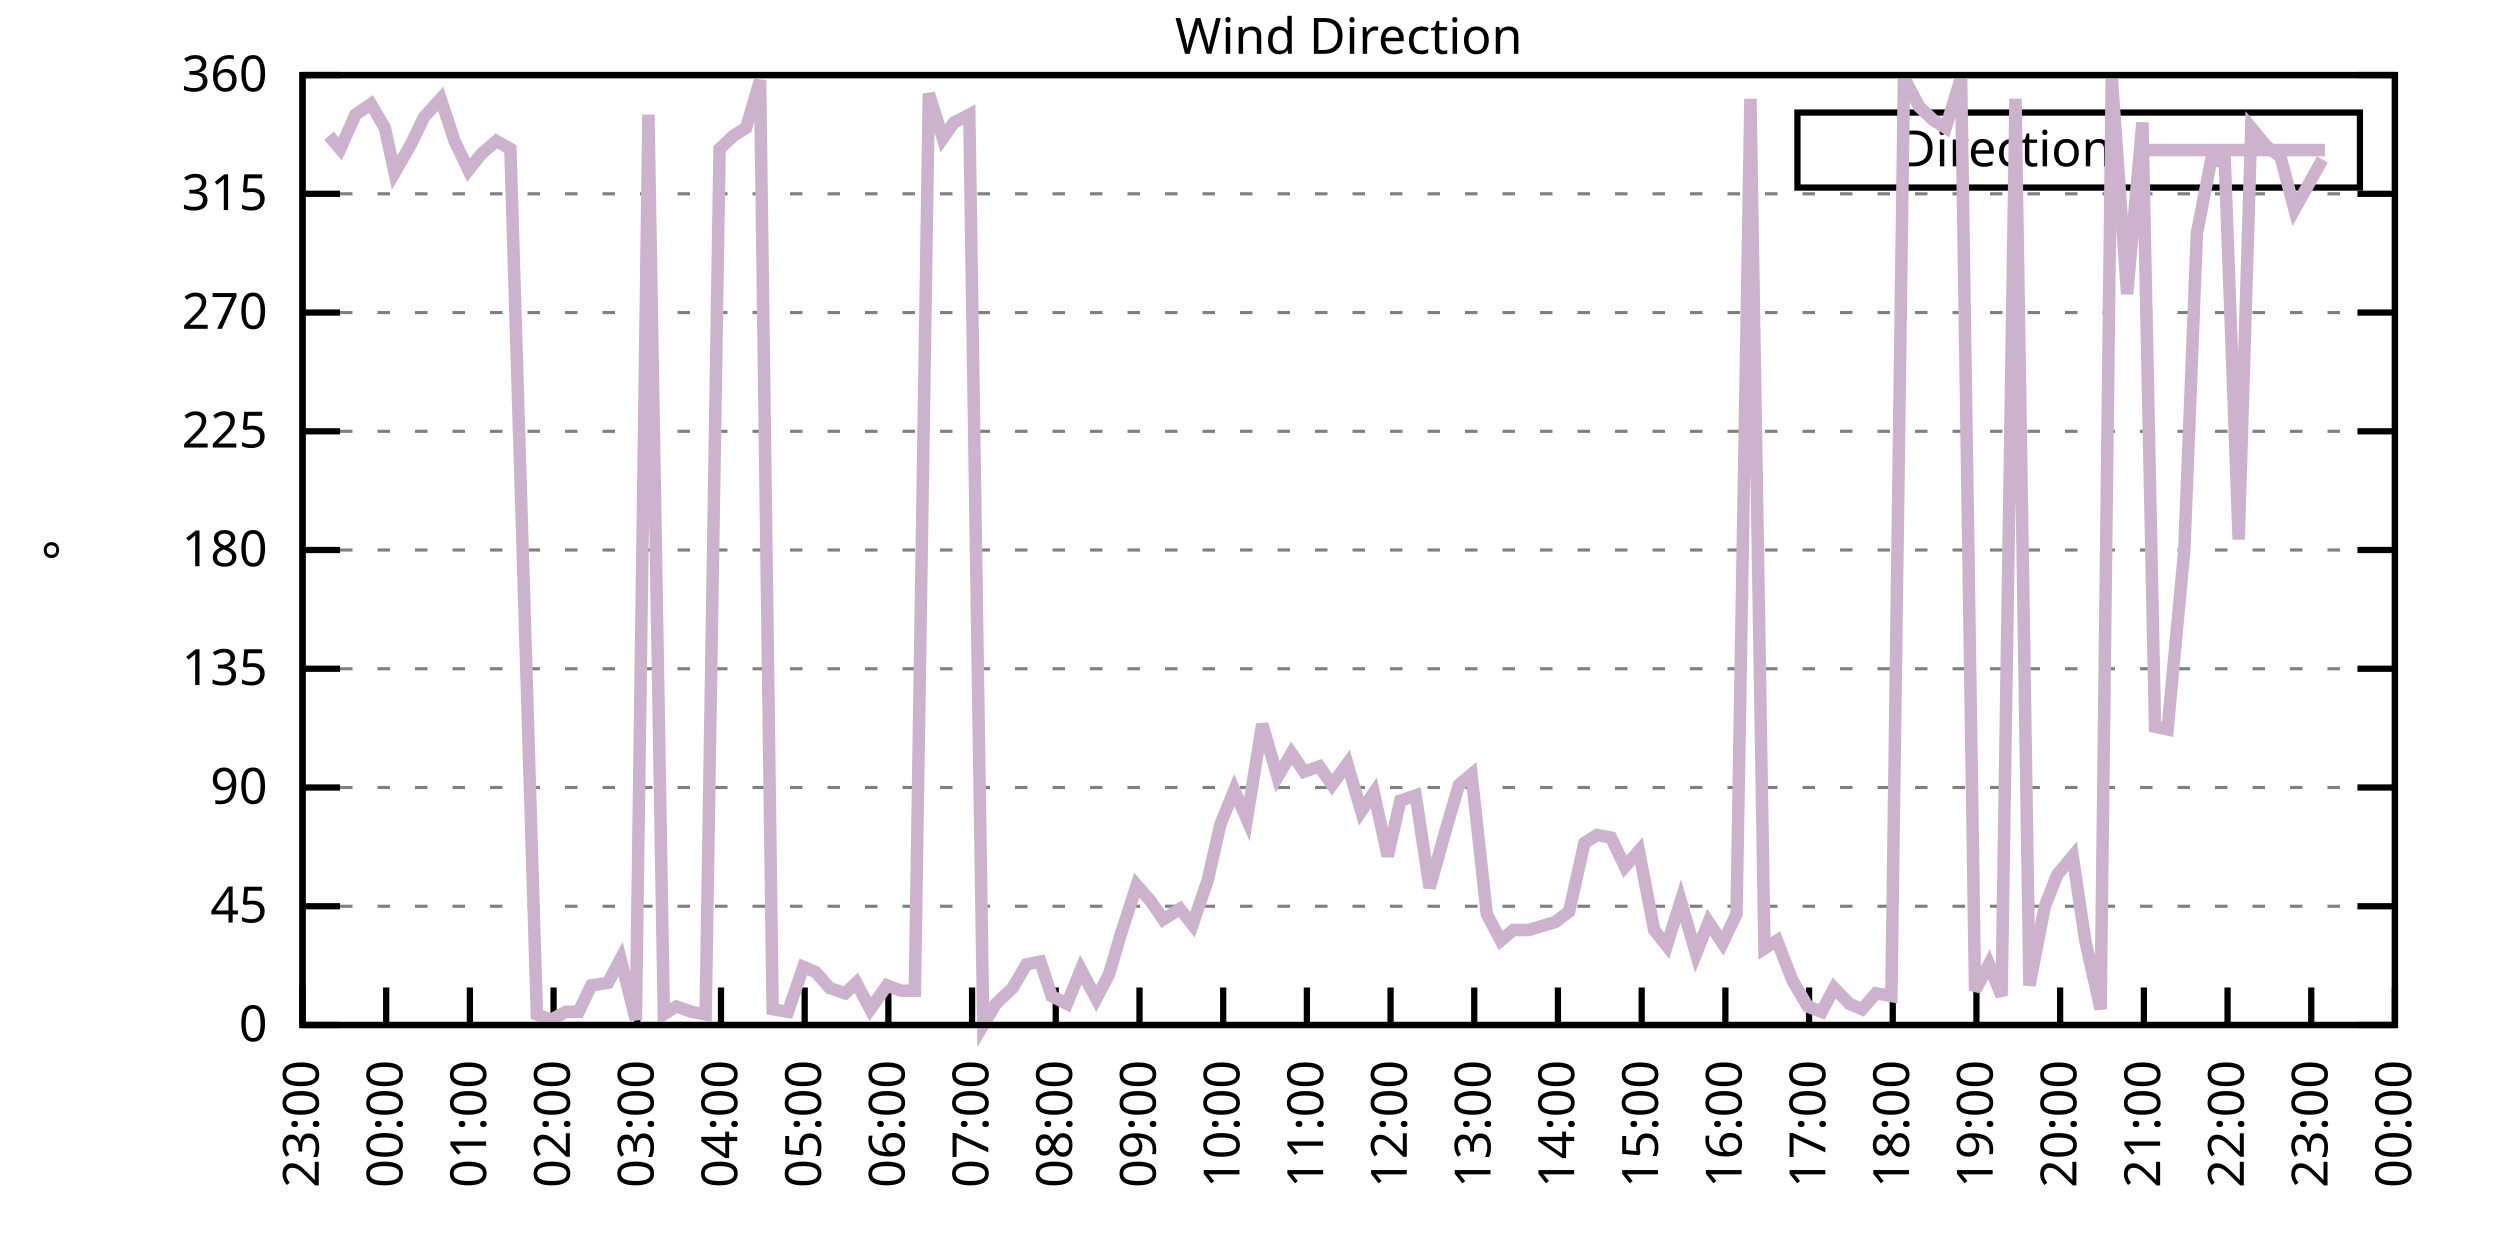
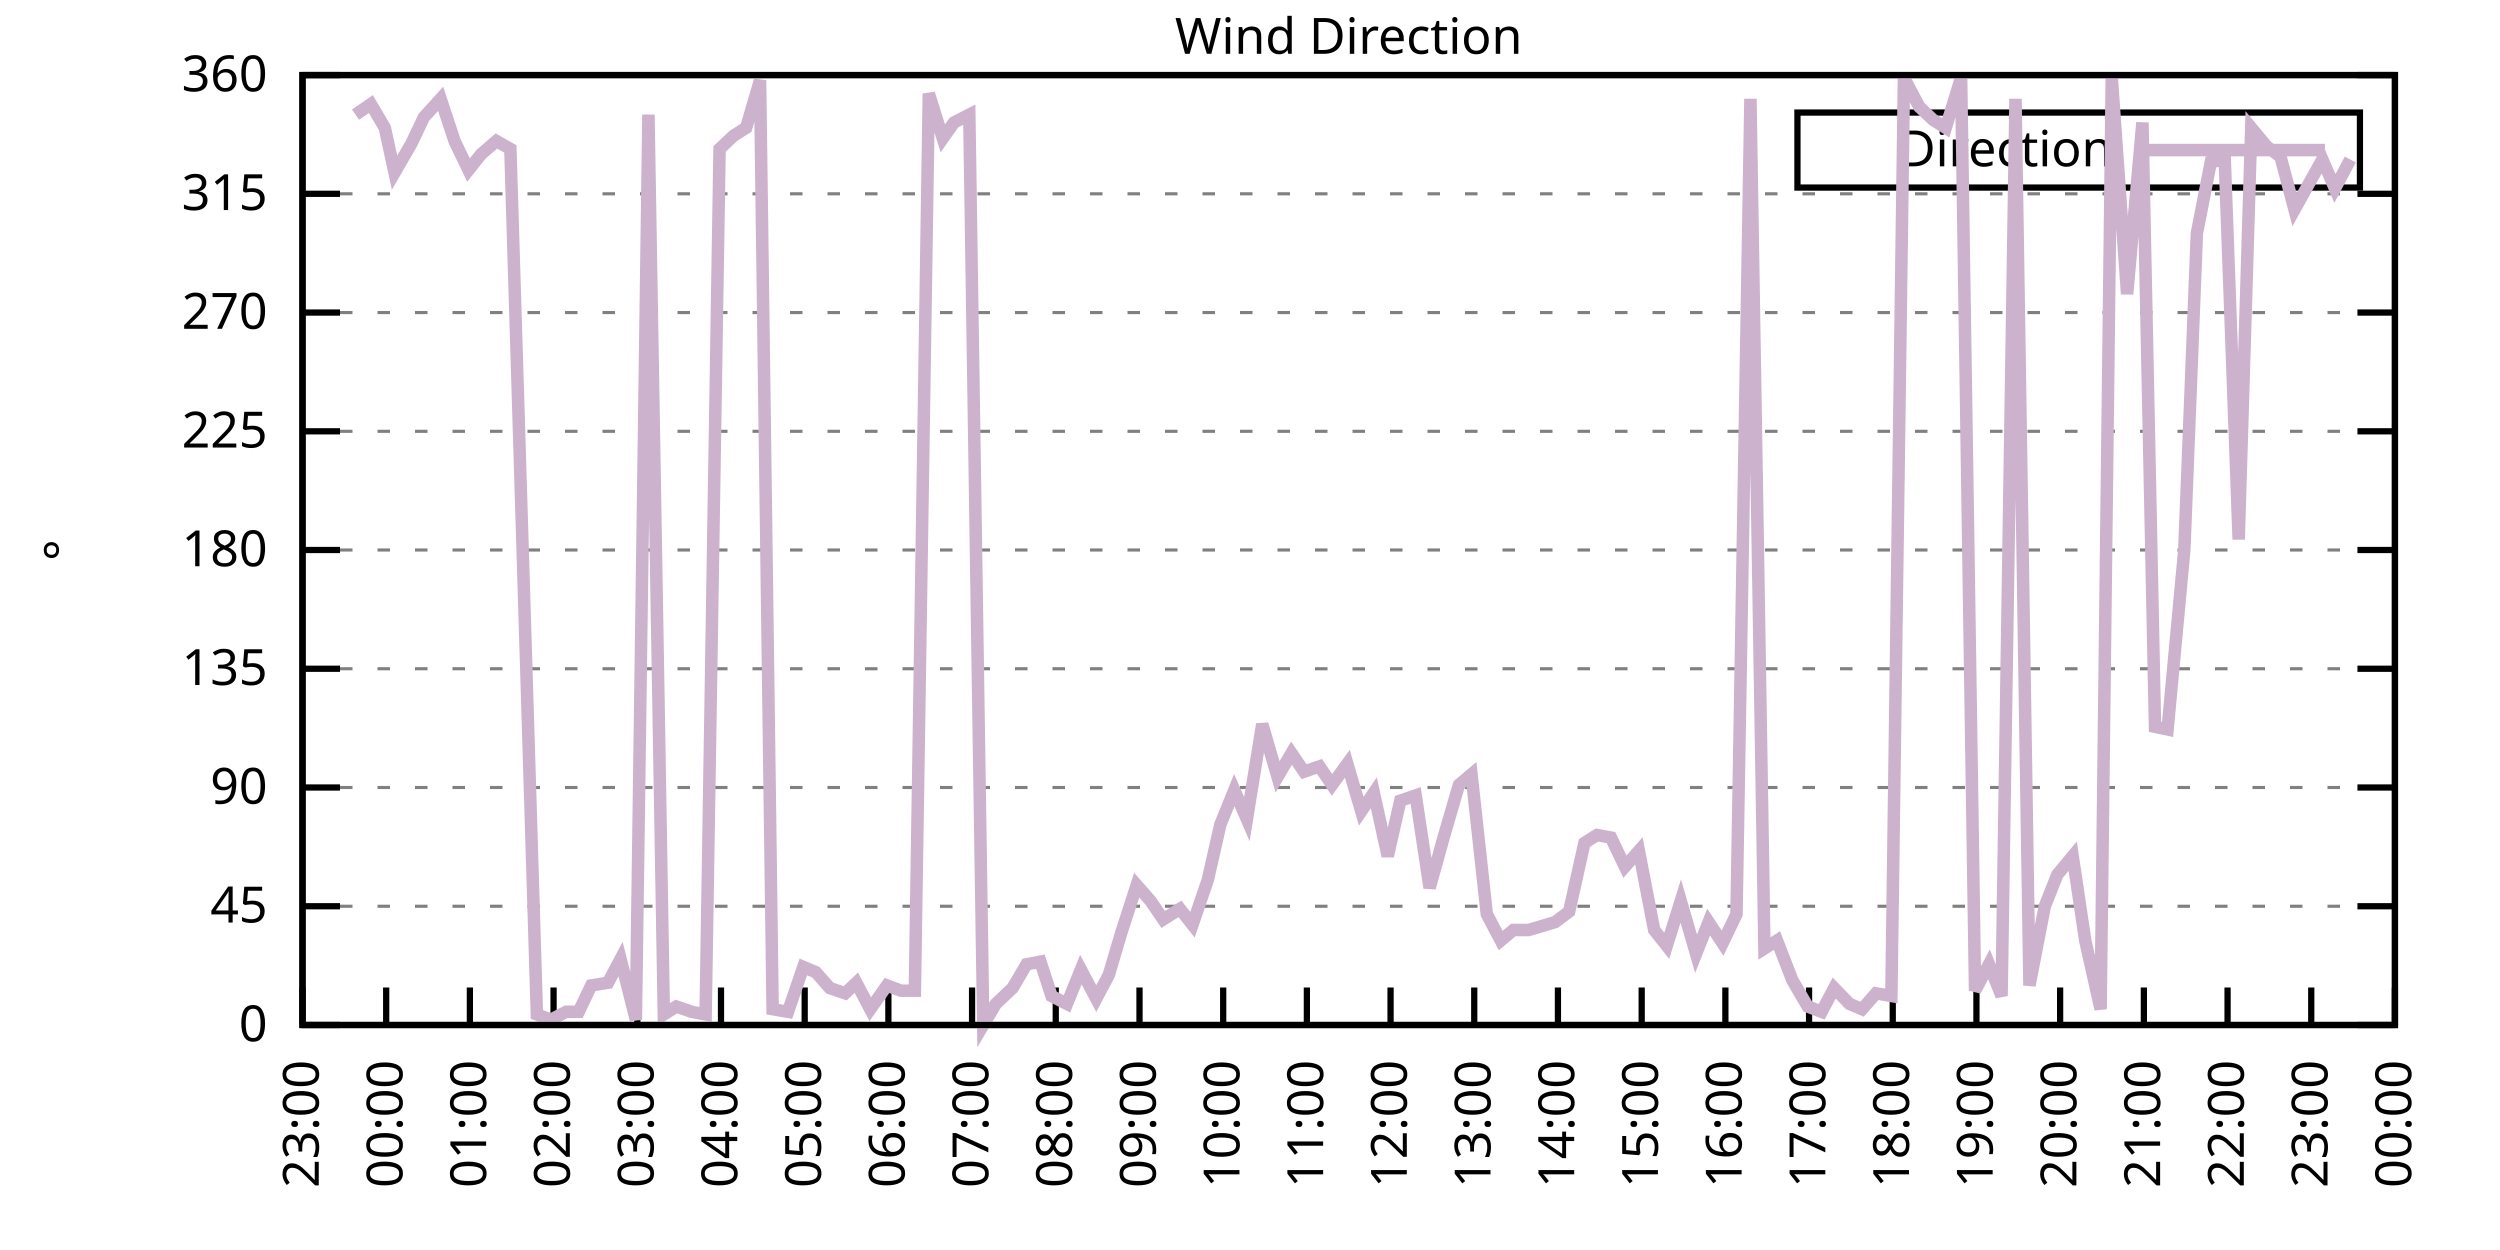
<svg xmlns="http://www.w3.org/2000/svg" xmlns:xlink="http://www.w3.org/1999/xlink" width="400" height="200" viewBox="0 0 400 200">
  <g id="gnuplot_canvas">
    <rect x="0" y="0" width="400" height="200" fill="none" />
    <defs>
      <circle id="gpDot" r="0.5" stroke-width="0.5" stroke="currentColor" />
      <path id="gpPt0" stroke-width="0.333" stroke="currentColor" d="M-1,0 h2 M0,-1 v2" />
      <path id="gpPt1" stroke-width="0.333" stroke="currentColor" d="M-1,-1 L1,1 M1,-1 L-1,1" />
      <path id="gpPt2" stroke-width="0.333" stroke="currentColor" d="M-1,0 L1,0 M0,-1 L0,1 M-1,-1 L1,1 M-1,1 L1,-1" />
      <rect id="gpPt3" stroke-width="0.333" stroke="currentColor" x="-1" y="-1" width="2" height="2" />
      <rect id="gpPt4" stroke-width="0.333" stroke="currentColor" fill="currentColor" x="-1" y="-1" width="2" height="2" />
      <circle id="gpPt5" stroke-width="0.333" stroke="currentColor" cx="0" cy="0" r="1" />
      <use xlink:href="#gpPt5" id="gpPt6" fill="currentColor" stroke="none" />
      <path id="gpPt7" stroke-width="0.333" stroke="currentColor" d="M0,-1.33 L-1.33,0.67 L1.33,0.67 z" />
      <use xlink:href="#gpPt7" id="gpPt8" fill="currentColor" stroke="none" />
      <use xlink:href="#gpPt7" id="gpPt9" stroke="currentColor" transform="rotate(180)" />
      <use xlink:href="#gpPt9" id="gpPt10" fill="currentColor" stroke="none" />
      <use xlink:href="#gpPt3" id="gpPt11" stroke="currentColor" transform="rotate(45)" />
      <use xlink:href="#gpPt11" id="gpPt12" fill="currentColor" stroke="none" />
      <path id="gpPt13" stroke-width="0.333" stroke="currentColor" d="M0,1.330 L1.265,0.411 L0.782,-1.067 L-0.782,-1.076 L-1.265,0.411 z" />
      <use xlink:href="#gpPt13" id="gpPt14" fill="currentColor" stroke="none" />
      <filter id="textbox" filterUnits="objectBoundingBox" x="0" y="0" height="1" width="1">
        <feFlood flood-color="white" flood-opacity="1" result="bgnd" />
        <feComposite in="SourceGraphic" in2="bgnd" operator="atop" />
      </filter>
      <filter id="greybox" filterUnits="objectBoundingBox" x="0" y="0" height="1" width="1">
        <feFlood flood-color="lightgrey" flood-opacity="1" result="grey" />
        <feComposite in="SourceGraphic" in2="grey" operator="atop" />
      </filter>
    </defs>
    <g fill="none" color="white" stroke="currentColor" stroke-width="1.00" stroke-linecap="butt" stroke-linejoin="miter">
</g>
    <g fill="none" color="black" stroke="currentColor" stroke-width="1.00" stroke-linecap="butt" stroke-linejoin="miter">
      <g stroke="none" shape-rendering="crispEdges">
        <polygon fill="rgb(255, 255, 255)" points="48.40,164.00 383.18,164.00 383.18,12.02 48.40,12.02 " />
      </g>
    </g>
    <g fill="none" color="black" stroke="currentColor" stroke-width="1.00" stroke-linecap="butt" stroke-linejoin="miter">
</g>
    <g fill="none" color="black" stroke="black" stroke-width="0.50" stroke-linecap="butt" stroke-linejoin="miter">
</g>
    <g fill="none" color="gray" stroke="currentColor" stroke-width="0.50" stroke-linecap="butt" stroke-linejoin="miter">
      <path stroke="gray" stroke-dasharray="2,4" class="gridline" d="M48.40,164.00 L383.19,164.00  " />
    </g>
    <g fill="none" color="gray" stroke="gray" stroke-width="1.00" stroke-linecap="butt" stroke-linejoin="miter">
</g>
    <g fill="none" color="black" stroke="currentColor" stroke-width="1.00" stroke-linecap="butt" stroke-linejoin="miter">
      <path stroke="black" d="M48.40,164.00 L54.40,164.00 M383.19,164.00 L377.19,164.00  " />
      <g transform="translate(42.80,166.60)" stroke="none" fill="black" font-family="Sans" font-size="8.00" text-anchor="end">
        <text>
          <tspan font-family="Sans"> 0</tspan>
        </text>
      </g>
    </g>
    <g fill="none" color="black" stroke="currentColor" stroke-width="1.00" stroke-linecap="butt" stroke-linejoin="miter">
</g>
    <g fill="none" color="black" stroke="black" stroke-width="0.50" stroke-linecap="butt" stroke-linejoin="miter">
</g>
    <g fill="none" color="gray" stroke="currentColor" stroke-width="0.50" stroke-linecap="butt" stroke-linejoin="miter">
      <path stroke="gray" stroke-dasharray="2,4" class="gridline" d="M48.40,145.00 L383.19,145.00  " />
    </g>
    <g fill="none" color="gray" stroke="gray" stroke-width="1.00" stroke-linecap="butt" stroke-linejoin="miter">
</g>
    <g fill="none" color="black" stroke="currentColor" stroke-width="1.00" stroke-linecap="butt" stroke-linejoin="miter">
      <path stroke="black" d="M48.40,145.00 L54.40,145.00 M383.19,145.00 L377.19,145.00  " />
      <g transform="translate(42.80,147.60)" stroke="none" fill="black" font-family="Sans" font-size="8.00" text-anchor="end">
        <text>
          <tspan font-family="Sans"> 45</tspan>
        </text>
      </g>
    </g>
    <g fill="none" color="black" stroke="currentColor" stroke-width="1.00" stroke-linecap="butt" stroke-linejoin="miter">
</g>
    <g fill="none" color="black" stroke="black" stroke-width="0.50" stroke-linecap="butt" stroke-linejoin="miter">
</g>
    <g fill="none" color="gray" stroke="currentColor" stroke-width="0.50" stroke-linecap="butt" stroke-linejoin="miter">
      <path stroke="gray" stroke-dasharray="2,4" class="gridline" d="M48.40,126.00 L383.19,126.00  " />
    </g>
    <g fill="none" color="gray" stroke="gray" stroke-width="1.00" stroke-linecap="butt" stroke-linejoin="miter">
</g>
    <g fill="none" color="black" stroke="currentColor" stroke-width="1.00" stroke-linecap="butt" stroke-linejoin="miter">
      <path stroke="black" d="M48.40,126.00 L54.40,126.00 M383.19,126.00 L377.19,126.00  " />
      <g transform="translate(42.80,128.60)" stroke="none" fill="black" font-family="Sans" font-size="8.00" text-anchor="end">
        <text>
          <tspan font-family="Sans"> 90</tspan>
        </text>
      </g>
    </g>
    <g fill="none" color="black" stroke="currentColor" stroke-width="1.00" stroke-linecap="butt" stroke-linejoin="miter">
</g>
    <g fill="none" color="black" stroke="black" stroke-width="0.50" stroke-linecap="butt" stroke-linejoin="miter">
</g>
    <g fill="none" color="gray" stroke="currentColor" stroke-width="0.50" stroke-linecap="butt" stroke-linejoin="miter">
      <path stroke="gray" stroke-dasharray="2,4" class="gridline" d="M48.40,107.00 L383.19,107.00  " />
    </g>
    <g fill="none" color="gray" stroke="gray" stroke-width="1.00" stroke-linecap="butt" stroke-linejoin="miter">
</g>
    <g fill="none" color="black" stroke="currentColor" stroke-width="1.00" stroke-linecap="butt" stroke-linejoin="miter">
      <path stroke="black" d="M48.40,107.00 L54.40,107.00 M383.19,107.00 L377.19,107.00  " />
      <g transform="translate(42.80,109.60)" stroke="none" fill="black" font-family="Sans" font-size="8.00" text-anchor="end">
        <text>
          <tspan font-family="Sans"> 135</tspan>
        </text>
      </g>
    </g>
    <g fill="none" color="black" stroke="currentColor" stroke-width="1.00" stroke-linecap="butt" stroke-linejoin="miter">
</g>
    <g fill="none" color="black" stroke="black" stroke-width="0.50" stroke-linecap="butt" stroke-linejoin="miter">
</g>
    <g fill="none" color="gray" stroke="currentColor" stroke-width="0.50" stroke-linecap="butt" stroke-linejoin="miter">
      <path stroke="gray" stroke-dasharray="2,4" class="gridline" d="M48.40,88.00 L383.19,88.00  " />
    </g>
    <g fill="none" color="gray" stroke="gray" stroke-width="1.00" stroke-linecap="butt" stroke-linejoin="miter">
</g>
    <g fill="none" color="black" stroke="currentColor" stroke-width="1.00" stroke-linecap="butt" stroke-linejoin="miter">
      <path stroke="black" d="M48.40,88.00 L54.40,88.00 M383.19,88.00 L377.19,88.00  " />
      <g transform="translate(42.80,90.60)" stroke="none" fill="black" font-family="Sans" font-size="8.00" text-anchor="end">
        <text>
          <tspan font-family="Sans"> 180</tspan>
        </text>
      </g>
    </g>
    <g fill="none" color="black" stroke="currentColor" stroke-width="1.00" stroke-linecap="butt" stroke-linejoin="miter">
</g>
    <g fill="none" color="black" stroke="black" stroke-width="0.50" stroke-linecap="butt" stroke-linejoin="miter">
</g>
    <g fill="none" color="gray" stroke="currentColor" stroke-width="0.50" stroke-linecap="butt" stroke-linejoin="miter">
      <path stroke="gray" stroke-dasharray="2,4" class="gridline" d="M48.40,69.01 L383.19,69.01  " />
    </g>
    <g fill="none" color="gray" stroke="gray" stroke-width="1.00" stroke-linecap="butt" stroke-linejoin="miter">
</g>
    <g fill="none" color="black" stroke="currentColor" stroke-width="1.00" stroke-linecap="butt" stroke-linejoin="miter">
      <path stroke="black" d="M48.40,69.01 L54.40,69.01 M383.19,69.01 L377.19,69.01  " />
      <g transform="translate(42.80,71.61)" stroke="none" fill="black" font-family="Sans" font-size="8.00" text-anchor="end">
        <text>
          <tspan font-family="Sans"> 225</tspan>
        </text>
      </g>
    </g>
    <g fill="none" color="black" stroke="currentColor" stroke-width="1.00" stroke-linecap="butt" stroke-linejoin="miter">
</g>
    <g fill="none" color="black" stroke="black" stroke-width="0.50" stroke-linecap="butt" stroke-linejoin="miter">
</g>
    <g fill="none" color="gray" stroke="currentColor" stroke-width="0.50" stroke-linecap="butt" stroke-linejoin="miter">
      <path stroke="gray" stroke-dasharray="2,4" class="gridline" d="M48.40,50.01 L383.19,50.01  " />
    </g>
    <g fill="none" color="gray" stroke="gray" stroke-width="1.00" stroke-linecap="butt" stroke-linejoin="miter">
</g>
    <g fill="none" color="black" stroke="currentColor" stroke-width="1.00" stroke-linecap="butt" stroke-linejoin="miter">
      <path stroke="black" d="M48.40,50.01 L54.40,50.01 M383.19,50.01 L377.19,50.01  " />
      <g transform="translate(42.80,52.61)" stroke="none" fill="black" font-family="Sans" font-size="8.00" text-anchor="end">
        <text>
          <tspan font-family="Sans"> 270</tspan>
        </text>
      </g>
    </g>
    <g fill="none" color="black" stroke="currentColor" stroke-width="1.00" stroke-linecap="butt" stroke-linejoin="miter">
</g>
    <g fill="none" color="black" stroke="black" stroke-width="0.50" stroke-linecap="butt" stroke-linejoin="miter">
</g>
    <g fill="none" color="gray" stroke="currentColor" stroke-width="0.50" stroke-linecap="butt" stroke-linejoin="miter">
      <path stroke="gray" stroke-dasharray="2,4" class="gridline" d="M48.40,31.01 L383.19,31.01  " />
    </g>
    <g fill="none" color="gray" stroke="gray" stroke-width="1.00" stroke-linecap="butt" stroke-linejoin="miter">
</g>
    <g fill="none" color="black" stroke="currentColor" stroke-width="1.00" stroke-linecap="butt" stroke-linejoin="miter">
      <path stroke="black" d="M48.40,31.01 L54.40,31.01 M383.19,31.01 L377.19,31.01  " />
      <g transform="translate(42.80,33.61)" stroke="none" fill="black" font-family="Sans" font-size="8.00" text-anchor="end">
        <text>
          <tspan font-family="Sans"> 315</tspan>
        </text>
      </g>
    </g>
    <g fill="none" color="black" stroke="currentColor" stroke-width="1.00" stroke-linecap="butt" stroke-linejoin="miter">
</g>
    <g fill="none" color="black" stroke="black" stroke-width="0.50" stroke-linecap="butt" stroke-linejoin="miter">
</g>
    <g fill="none" color="gray" stroke="currentColor" stroke-width="0.50" stroke-linecap="butt" stroke-linejoin="miter">
      <path stroke="gray" stroke-dasharray="2,4" class="gridline" d="M48.40,12.01 L383.19,12.01  " />
    </g>
    <g fill="none" color="gray" stroke="gray" stroke-width="1.00" stroke-linecap="butt" stroke-linejoin="miter">
</g>
    <g fill="none" color="black" stroke="currentColor" stroke-width="1.00" stroke-linecap="butt" stroke-linejoin="miter">
      <path stroke="black" d="M48.40,12.01 L54.40,12.01 M383.19,12.01 L377.19,12.01  " />
      <g transform="translate(42.80,14.61)" stroke="none" fill="black" font-family="Sans" font-size="8.00" text-anchor="end">
        <text>
          <tspan font-family="Sans"> 360</tspan>
        </text>
      </g>
    </g>
    <g fill="none" color="black" stroke="currentColor" stroke-width="1.00" stroke-linecap="butt" stroke-linejoin="miter">
      <path stroke="black" d="M48.40,164.00 L48.40,158.00  " />
      <g transform="translate(51.00,169.60) rotate(270.00)" stroke="none" fill="black" font-family="Sans" font-size="8.00" text-anchor="end">
        <text>
          <tspan font-family="Sans">23:00</tspan>
        </text>
      </g>
    </g>
    <g fill="none" color="black" stroke="currentColor" stroke-width="1.00" stroke-linecap="butt" stroke-linejoin="miter">
      <path stroke="black" d="M61.79,164.00 L61.79,158.00  " />
      <g transform="translate(64.39,169.60) rotate(270.00)" stroke="none" fill="black" font-family="Sans" font-size="8.00" text-anchor="end">
        <text>
          <tspan font-family="Sans">00:00</tspan>
        </text>
      </g>
    </g>
    <g fill="none" color="black" stroke="currentColor" stroke-width="1.00" stroke-linecap="butt" stroke-linejoin="miter">
      <path stroke="black" d="M75.18,164.00 L75.18,158.00  " />
      <g transform="translate(77.78,169.60) rotate(270.00)" stroke="none" fill="black" font-family="Sans" font-size="8.00" text-anchor="end">
        <text>
          <tspan font-family="Sans">01:00</tspan>
        </text>
      </g>
    </g>
    <g fill="none" color="black" stroke="currentColor" stroke-width="1.00" stroke-linecap="butt" stroke-linejoin="miter">
      <path stroke="black" d="M88.57,164.00 L88.57,158.00  " />
      <g transform="translate(91.17,169.60) rotate(270.00)" stroke="none" fill="black" font-family="Sans" font-size="8.00" text-anchor="end">
        <text>
          <tspan font-family="Sans">02:00</tspan>
        </text>
      </g>
    </g>
    <g fill="none" color="black" stroke="currentColor" stroke-width="1.00" stroke-linecap="butt" stroke-linejoin="miter">
      <path stroke="black" d="M101.97,164.00 L101.97,158.00  " />
      <g transform="translate(104.57,169.60) rotate(270.00)" stroke="none" fill="black" font-family="Sans" font-size="8.00" text-anchor="end">
        <text>
          <tspan font-family="Sans">03:00</tspan>
        </text>
      </g>
    </g>
    <g fill="none" color="black" stroke="currentColor" stroke-width="1.00" stroke-linecap="butt" stroke-linejoin="miter">
      <path stroke="black" d="M115.36,164.00 L115.36,158.00  " />
      <g transform="translate(117.96,169.60) rotate(270.00)" stroke="none" fill="black" font-family="Sans" font-size="8.00" text-anchor="end">
        <text>
          <tspan font-family="Sans">04:00</tspan>
        </text>
      </g>
    </g>
    <g fill="none" color="black" stroke="currentColor" stroke-width="1.00" stroke-linecap="butt" stroke-linejoin="miter">
      <path stroke="black" d="M128.75,164.00 L128.75,158.00  " />
      <g transform="translate(131.35,169.60) rotate(270.00)" stroke="none" fill="black" font-family="Sans" font-size="8.00" text-anchor="end">
        <text>
          <tspan font-family="Sans">05:00</tspan>
        </text>
      </g>
    </g>
    <g fill="none" color="black" stroke="currentColor" stroke-width="1.00" stroke-linecap="butt" stroke-linejoin="miter">
      <path stroke="black" d="M142.14,164.00 L142.14,158.00  " />
      <g transform="translate(144.74,169.60) rotate(270.00)" stroke="none" fill="black" font-family="Sans" font-size="8.00" text-anchor="end">
        <text>
          <tspan font-family="Sans">06:00</tspan>
        </text>
      </g>
    </g>
    <g fill="none" color="black" stroke="currentColor" stroke-width="1.00" stroke-linecap="butt" stroke-linejoin="miter">
      <path stroke="black" d="M155.53,164.00 L155.53,158.00  " />
      <g transform="translate(158.13,169.60) rotate(270.00)" stroke="none" fill="black" font-family="Sans" font-size="8.00" text-anchor="end">
        <text>
          <tspan font-family="Sans">07:00</tspan>
        </text>
      </g>
    </g>
    <g fill="none" color="black" stroke="currentColor" stroke-width="1.00" stroke-linecap="butt" stroke-linejoin="miter">
      <path stroke="black" d="M168.92,164.00 L168.92,158.00  " />
      <g transform="translate(171.52,169.60) rotate(270.00)" stroke="none" fill="black" font-family="Sans" font-size="8.00" text-anchor="end">
        <text>
          <tspan font-family="Sans">08:00</tspan>
        </text>
      </g>
    </g>
    <g fill="none" color="black" stroke="currentColor" stroke-width="1.00" stroke-linecap="butt" stroke-linejoin="miter">
      <path stroke="black" d="M182.32,164.00 L182.32,158.00  " />
      <g transform="translate(184.92,169.60) rotate(270.00)" stroke="none" fill="black" font-family="Sans" font-size="8.00" text-anchor="end">
        <text>
          <tspan font-family="Sans">09:00</tspan>
        </text>
      </g>
    </g>
    <g fill="none" color="black" stroke="currentColor" stroke-width="1.00" stroke-linecap="butt" stroke-linejoin="miter">
      <path stroke="black" d="M195.71,164.00 L195.71,158.00  " />
      <g transform="translate(198.31,169.60) rotate(270.00)" stroke="none" fill="black" font-family="Sans" font-size="8.00" text-anchor="end">
        <text>
          <tspan font-family="Sans">10:00</tspan>
        </text>
      </g>
    </g>
    <g fill="none" color="black" stroke="currentColor" stroke-width="1.00" stroke-linecap="butt" stroke-linejoin="miter">
      <path stroke="black" d="M209.10,164.00 L209.10,158.00  " />
      <g transform="translate(211.70,169.60) rotate(270.00)" stroke="none" fill="black" font-family="Sans" font-size="8.00" text-anchor="end">
        <text>
          <tspan font-family="Sans">11:00</tspan>
        </text>
      </g>
    </g>
    <g fill="none" color="black" stroke="currentColor" stroke-width="1.00" stroke-linecap="butt" stroke-linejoin="miter">
      <path stroke="black" d="M222.49,164.00 L222.49,158.00  " />
      <g transform="translate(225.09,169.60) rotate(270.00)" stroke="none" fill="black" font-family="Sans" font-size="8.00" text-anchor="end">
        <text>
          <tspan font-family="Sans">12:00</tspan>
        </text>
      </g>
    </g>
    <g fill="none" color="black" stroke="currentColor" stroke-width="1.00" stroke-linecap="butt" stroke-linejoin="miter">
      <path stroke="black" d="M235.88,164.00 L235.88,158.00  " />
      <g transform="translate(238.48,169.60) rotate(270.00)" stroke="none" fill="black" font-family="Sans" font-size="8.00" text-anchor="end">
        <text>
          <tspan font-family="Sans">13:00</tspan>
        </text>
      </g>
    </g>
    <g fill="none" color="black" stroke="currentColor" stroke-width="1.00" stroke-linecap="butt" stroke-linejoin="miter">
      <path stroke="black" d="M249.27,164.00 L249.27,158.00  " />
      <g transform="translate(251.87,169.60) rotate(270.00)" stroke="none" fill="black" font-family="Sans" font-size="8.00" text-anchor="end">
        <text>
          <tspan font-family="Sans">14:00</tspan>
        </text>
      </g>
    </g>
    <g fill="none" color="black" stroke="currentColor" stroke-width="1.00" stroke-linecap="butt" stroke-linejoin="miter">
      <path stroke="black" d="M262.67,164.00 L262.67,158.00  " />
      <g transform="translate(265.27,169.60) rotate(270.00)" stroke="none" fill="black" font-family="Sans" font-size="8.00" text-anchor="end">
        <text>
          <tspan font-family="Sans">15:00</tspan>
        </text>
      </g>
    </g>
    <g fill="none" color="black" stroke="currentColor" stroke-width="1.00" stroke-linecap="butt" stroke-linejoin="miter">
      <path stroke="black" d="M276.06,164.00 L276.06,158.00  " />
      <g transform="translate(278.66,169.60) rotate(270.00)" stroke="none" fill="black" font-family="Sans" font-size="8.00" text-anchor="end">
        <text>
          <tspan font-family="Sans">16:00</tspan>
        </text>
      </g>
    </g>
    <g fill="none" color="black" stroke="currentColor" stroke-width="1.00" stroke-linecap="butt" stroke-linejoin="miter">
      <path stroke="black" d="M289.45,164.00 L289.45,158.00  " />
      <g transform="translate(292.05,169.60) rotate(270.00)" stroke="none" fill="black" font-family="Sans" font-size="8.00" text-anchor="end">
        <text>
          <tspan font-family="Sans">17:00</tspan>
        </text>
      </g>
    </g>
    <g fill="none" color="black" stroke="currentColor" stroke-width="1.00" stroke-linecap="butt" stroke-linejoin="miter">
      <path stroke="black" d="M302.84,164.00 L302.84,158.00  " />
      <g transform="translate(305.44,169.60) rotate(270.00)" stroke="none" fill="black" font-family="Sans" font-size="8.00" text-anchor="end">
        <text>
          <tspan font-family="Sans">18:00</tspan>
        </text>
      </g>
    </g>
    <g fill="none" color="black" stroke="currentColor" stroke-width="1.00" stroke-linecap="butt" stroke-linejoin="miter">
      <path stroke="black" d="M316.23,164.00 L316.23,158.00  " />
      <g transform="translate(318.83,169.60) rotate(270.00)" stroke="none" fill="black" font-family="Sans" font-size="8.00" text-anchor="end">
        <text>
          <tspan font-family="Sans">19:00</tspan>
        </text>
      </g>
    </g>
    <g fill="none" color="black" stroke="currentColor" stroke-width="1.00" stroke-linecap="butt" stroke-linejoin="miter">
      <path stroke="black" d="M329.62,164.00 L329.62,158.00  " />
      <g transform="translate(332.22,169.60) rotate(270.00)" stroke="none" fill="black" font-family="Sans" font-size="8.00" text-anchor="end">
        <text>
          <tspan font-family="Sans">20:00</tspan>
        </text>
      </g>
    </g>
    <g fill="none" color="black" stroke="currentColor" stroke-width="1.00" stroke-linecap="butt" stroke-linejoin="miter">
      <path stroke="black" d="M343.02,164.00 L343.02,158.00  " />
      <g transform="translate(345.62,169.60) rotate(270.00)" stroke="none" fill="black" font-family="Sans" font-size="8.00" text-anchor="end">
        <text>
          <tspan font-family="Sans">21:00</tspan>
        </text>
      </g>
    </g>
    <g fill="none" color="black" stroke="currentColor" stroke-width="1.00" stroke-linecap="butt" stroke-linejoin="miter">
      <path stroke="black" d="M356.41,164.00 L356.41,158.00  " />
      <g transform="translate(359.01,169.60) rotate(270.00)" stroke="none" fill="black" font-family="Sans" font-size="8.00" text-anchor="end">
        <text>
          <tspan font-family="Sans">22:00</tspan>
        </text>
      </g>
    </g>
    <g fill="none" color="black" stroke="currentColor" stroke-width="1.00" stroke-linecap="butt" stroke-linejoin="miter">
      <path stroke="black" d="M369.80,164.00 L369.80,158.00  " />
      <g transform="translate(372.40,169.60) rotate(270.00)" stroke="none" fill="black" font-family="Sans" font-size="8.00" text-anchor="end">
        <text>
          <tspan font-family="Sans">23:00</tspan>
        </text>
      </g>
    </g>
    <g fill="none" color="black" stroke="currentColor" stroke-width="1.00" stroke-linecap="butt" stroke-linejoin="miter">
      <path stroke="black" d="M383.19,164.00 L383.19,158.00  " />
      <g transform="translate(385.79,169.60) rotate(270.00)" stroke="none" fill="black" font-family="Sans" font-size="8.00" text-anchor="end">
        <text>
          <tspan font-family="Sans">00:00</tspan>
        </text>
      </g>
    </g>
    <g fill="none" color="black" stroke="currentColor" stroke-width="1.00" stroke-linecap="butt" stroke-linejoin="miter">
</g>
    <g fill="none" color="black" stroke="currentColor" stroke-width="1.00" stroke-linecap="butt" stroke-linejoin="miter">
      <path stroke="black" d="M48.40,12.01 L48.40,164.00 L383.19,164.00 L383.19,12.01 L48.40,12.01 Z  " />
    </g>
    <g fill="none" color="black" stroke="currentColor" stroke-width="1.00" stroke-linecap="butt" stroke-linejoin="miter">
</g>
    <g fill="none" color="black" stroke="currentColor" stroke-width="1.00" stroke-linecap="butt" stroke-linejoin="miter">
      <path stroke="black" d="M287.59,30.01 L287.59,18.01 L377.59,18.01 L377.59,30.01 L287.59,30.01 Z  " />
    </g>
    <g id="Wind_direction_plot_1">
      <g fill="none" color="white" stroke="black" stroke-width="2.00" stroke-linecap="butt" stroke-linejoin="miter">
</g>
      <g fill="none" color="black" stroke="currentColor" stroke-width="2.00" stroke-linecap="butt" stroke-linejoin="miter">
        <g transform="translate(337.99,26.61)" stroke="none" fill="black" font-family="Sans" font-size="8.00" text-anchor="end">
          <text>
            <tspan font-family="Sans">Direction</tspan>
          </text>
        </g>
      </g>
      <g fill="none" color="black" stroke="currentColor" stroke-width="2.00" stroke-linecap="butt" stroke-linejoin="miter">
-         <path stroke="rgb(204, 178, 204)" d="M343.59,24.01 L371.99,24.01 M52.64,21.72 L54.43,23.83 L56.88,18.34 L59.34,16.65 L61.57,20.45 L63.13,27.63   L65.81,22.99 L67.82,18.77 L70.50,15.81 L72.73,22.56 L74.96,27.21 L76.97,24.68 L79.42,22.56 L81.66,23.83   L85.90,162.31 L88.13,163.16 L90.58,161.89 L92.59,161.89 L94.60,157.67 L97.28,157.24 L99.29,153.45 L101.74,163.16   L103.75,18.34 L106.21,162.31 L108.22,161.04 L110.67,161.89 L112.90,162.31 L115.13,23.83 L117.37,21.72 L119.38,20.45   L121.61,12.85 L123.62,161.47 L126.07,161.89 L128.53,154.71 L130.54,155.56 L132.77,158.09 L135.22,158.93 L137.01,157.24   L139.24,161.47 L141.92,157.67 L144.15,158.51 L146.38,158.51 L148.61,14.97 L150.85,22.14 L152.63,19.61 L155.09,18.34   L157.32,164.00 L159.33,160.62 L162.01,158.09 L164.24,154.29 L166.47,153.87 L168.25,159.36 L170.71,160.62 L172.94,155.13   L175.40,159.78 L177.41,155.98 L179.41,149.22 L181.87,141.62 L184.10,144.16 L186.11,147.11 L188.79,145.42 L190.80,147.96   L193.25,140.78 L195.26,131.91 L197.49,126.42 L199.50,131.07 L201.96,115.87 L204.41,124.31 L206.64,120.51 L208.65,123.47   L211.11,122.62 L213.12,125.58 L215.57,122.20 L217.80,129.80 L219.81,126.85 L222.04,136.98 L224.05,128.11 L226.51,127.27   L228.74,142.05 L230.97,134.02 L233.43,125.58 L235.44,123.89 L237.89,146.27 L240.12,150.49 L242.13,148.80 L244.59,148.80   L248.83,147.53 L251.06,145.85 L253.51,134.87 L255.52,133.60 L257.76,134.02 L259.99,138.67 L262.22,136.14 L264.67,148.80   L266.68,151.33 L268.92,144.16 L271.37,152.60 L273.38,147.53 L275.61,150.91 L277.84,146.27 L280.07,15.81 L282.31,151.76   L284.32,150.49 L286.77,156.82 L289.23,161.04 L291.46,161.89 L293.47,158.09 L295.92,160.62 L297.93,161.47 L300.16,158.93   L302.62,159.36 L304.63,12.43 L307.08,17.08 L309.31,19.19 L311.32,20.45 L313.78,12.43 L316.01,158.51 L318.24,154.29   L320.25,159.36 L322.48,15.81 L324.71,157.67 L327.17,145.00 L329.18,139.93 L331.63,136.98 L333.64,150.49 L336.10,161.47   L337.88,12.43 L340.34,47.05 L342.79,19.61 L344.80,116.29 L346.81,116.71 L349.49,88.00 L351.50,37.34 L353.73,25.94   L355.96,25.52 L358.19,86.32 L360.20,20.45 L362.66,23.41 L364.89,25.10 L367.12,33.54 L371.58,25.52  " />
+         <path stroke="rgb(204, 178, 204)" d="M343.59,24.01 L371.99,24.01 M56.88,18.34 L59.34,16.65 L61.57,20.45 L63.13,27.63 L65.81,22.99 L67.82,18.77   L70.50,15.81 L72.73,22.56 L74.96,27.21 L76.97,24.68 L79.42,22.56 L81.66,23.83 L85.90,162.31 L88.13,163.16   L90.58,161.89 L92.59,161.89 L94.60,157.67 L97.28,157.24 L99.29,153.45 L101.74,163.16 L103.75,18.34 L106.21,162.31   L108.22,161.04 L110.67,161.89 L112.90,162.31 L115.13,23.83 L117.37,21.72 L119.38,20.45 L121.61,12.85 L123.62,161.47   L126.07,161.89 L128.53,154.71 L130.54,155.56 L132.77,158.09 L135.22,158.93 L137.01,157.24 L139.24,161.47 L141.92,157.67   L144.15,158.51 L146.38,158.51 L148.61,14.97 L150.85,22.14 L152.63,19.61 L155.09,18.34 L157.32,164.00 L159.33,160.62   L162.01,158.09 L164.24,154.29 L166.47,153.87 L168.25,159.36 L170.71,160.62 L172.94,155.13 L175.40,159.78 L177.41,155.98   L179.41,149.22 L181.87,141.62 L184.10,144.16 L186.11,147.11 L188.79,145.42 L190.80,147.96 L193.25,140.78 L195.26,131.91   L197.49,126.42 L199.50,131.07 L201.96,115.87 L204.41,124.31 L206.64,120.51 L208.65,123.47 L211.11,122.62 L213.12,125.58   L215.57,122.20 L217.80,129.80 L219.81,126.85 L222.04,136.98 L224.05,128.11 L226.51,127.27 L228.74,142.05 L230.97,134.02   L233.43,125.58 L235.44,123.89 L237.89,146.27 L240.12,150.49 L242.13,148.80 L244.59,148.80 L248.83,147.53 L251.06,145.85   L253.51,134.87 L255.52,133.60 L257.76,134.02 L259.99,138.67 L262.22,136.14 L264.67,148.80 L266.68,151.33 L268.92,144.16   L271.37,152.60 L273.38,147.53 L275.61,150.91 L277.84,146.27 L280.07,15.81 L282.31,151.76 L284.32,150.49 L286.77,156.82   L289.23,161.04 L291.46,161.89 L293.47,158.09 L295.92,160.62 L297.93,161.47 L300.16,158.93 L302.62,159.36 L304.63,12.43   L307.08,17.08 L309.31,19.19 L311.32,20.45 L313.78,12.43 L316.01,158.51 L318.24,154.29 L320.25,159.36 L322.48,15.81   L324.71,157.67 L327.17,145.00 L329.18,139.93 L331.63,136.98 L333.64,150.49 L336.10,161.47 L337.88,12.43 L340.34,47.05   L342.79,19.61 L344.80,116.29 L346.81,116.71 L349.49,88.00 L351.50,37.34 L353.73,25.94 L355.96,25.52 L358.19,86.32   L360.20,20.45 L362.66,23.41 L364.89,25.10 L367.12,33.54 L371.58,25.52 L373.59,30.16 L376.05,25.52  " />
      </g>
    </g>
    <g fill="none" color="black" stroke="currentColor" stroke-width="2.00" stroke-linecap="butt" stroke-linejoin="miter">
</g>
    <g fill="none" color="black" stroke="black" stroke-width="1.00" stroke-linecap="butt" stroke-linejoin="miter">
</g>
    <g fill="none" color="black" stroke="currentColor" stroke-width="1.00" stroke-linecap="butt" stroke-linejoin="miter">
      <path stroke="black" d="M48.40,12.01 L48.40,164.00 L383.19,164.00 L383.19,12.01 L48.40,12.01 Z  " />
      <g transform="translate(12.80,88.01) rotate(270.00)" stroke="none" fill="black" font-family="Sans" font-size="8.00" text-anchor="middle">
        <text>
          <tspan font-family="Sans">°</tspan>
        </text>
      </g>
    </g>
    <g fill="none" color="black" stroke="currentColor" stroke-width="1.00" stroke-linecap="butt" stroke-linejoin="miter">
</g>
    <g fill="none" color="black" stroke="currentColor" stroke-width="1.00" stroke-linecap="butt" stroke-linejoin="miter">
      <g transform="translate(215.79,8.61)" stroke="none" fill="black" font-family="Sans" font-size="8.00" text-anchor="middle">
        <text>
          <tspan font-family="Sans">Wind Direction</tspan>
        </text>
      </g>
    </g>
    <g fill="none" color="black" stroke="currentColor" stroke-width="1.00" stroke-linecap="butt" stroke-linejoin="miter">
</g>
  </g>
</svg>
